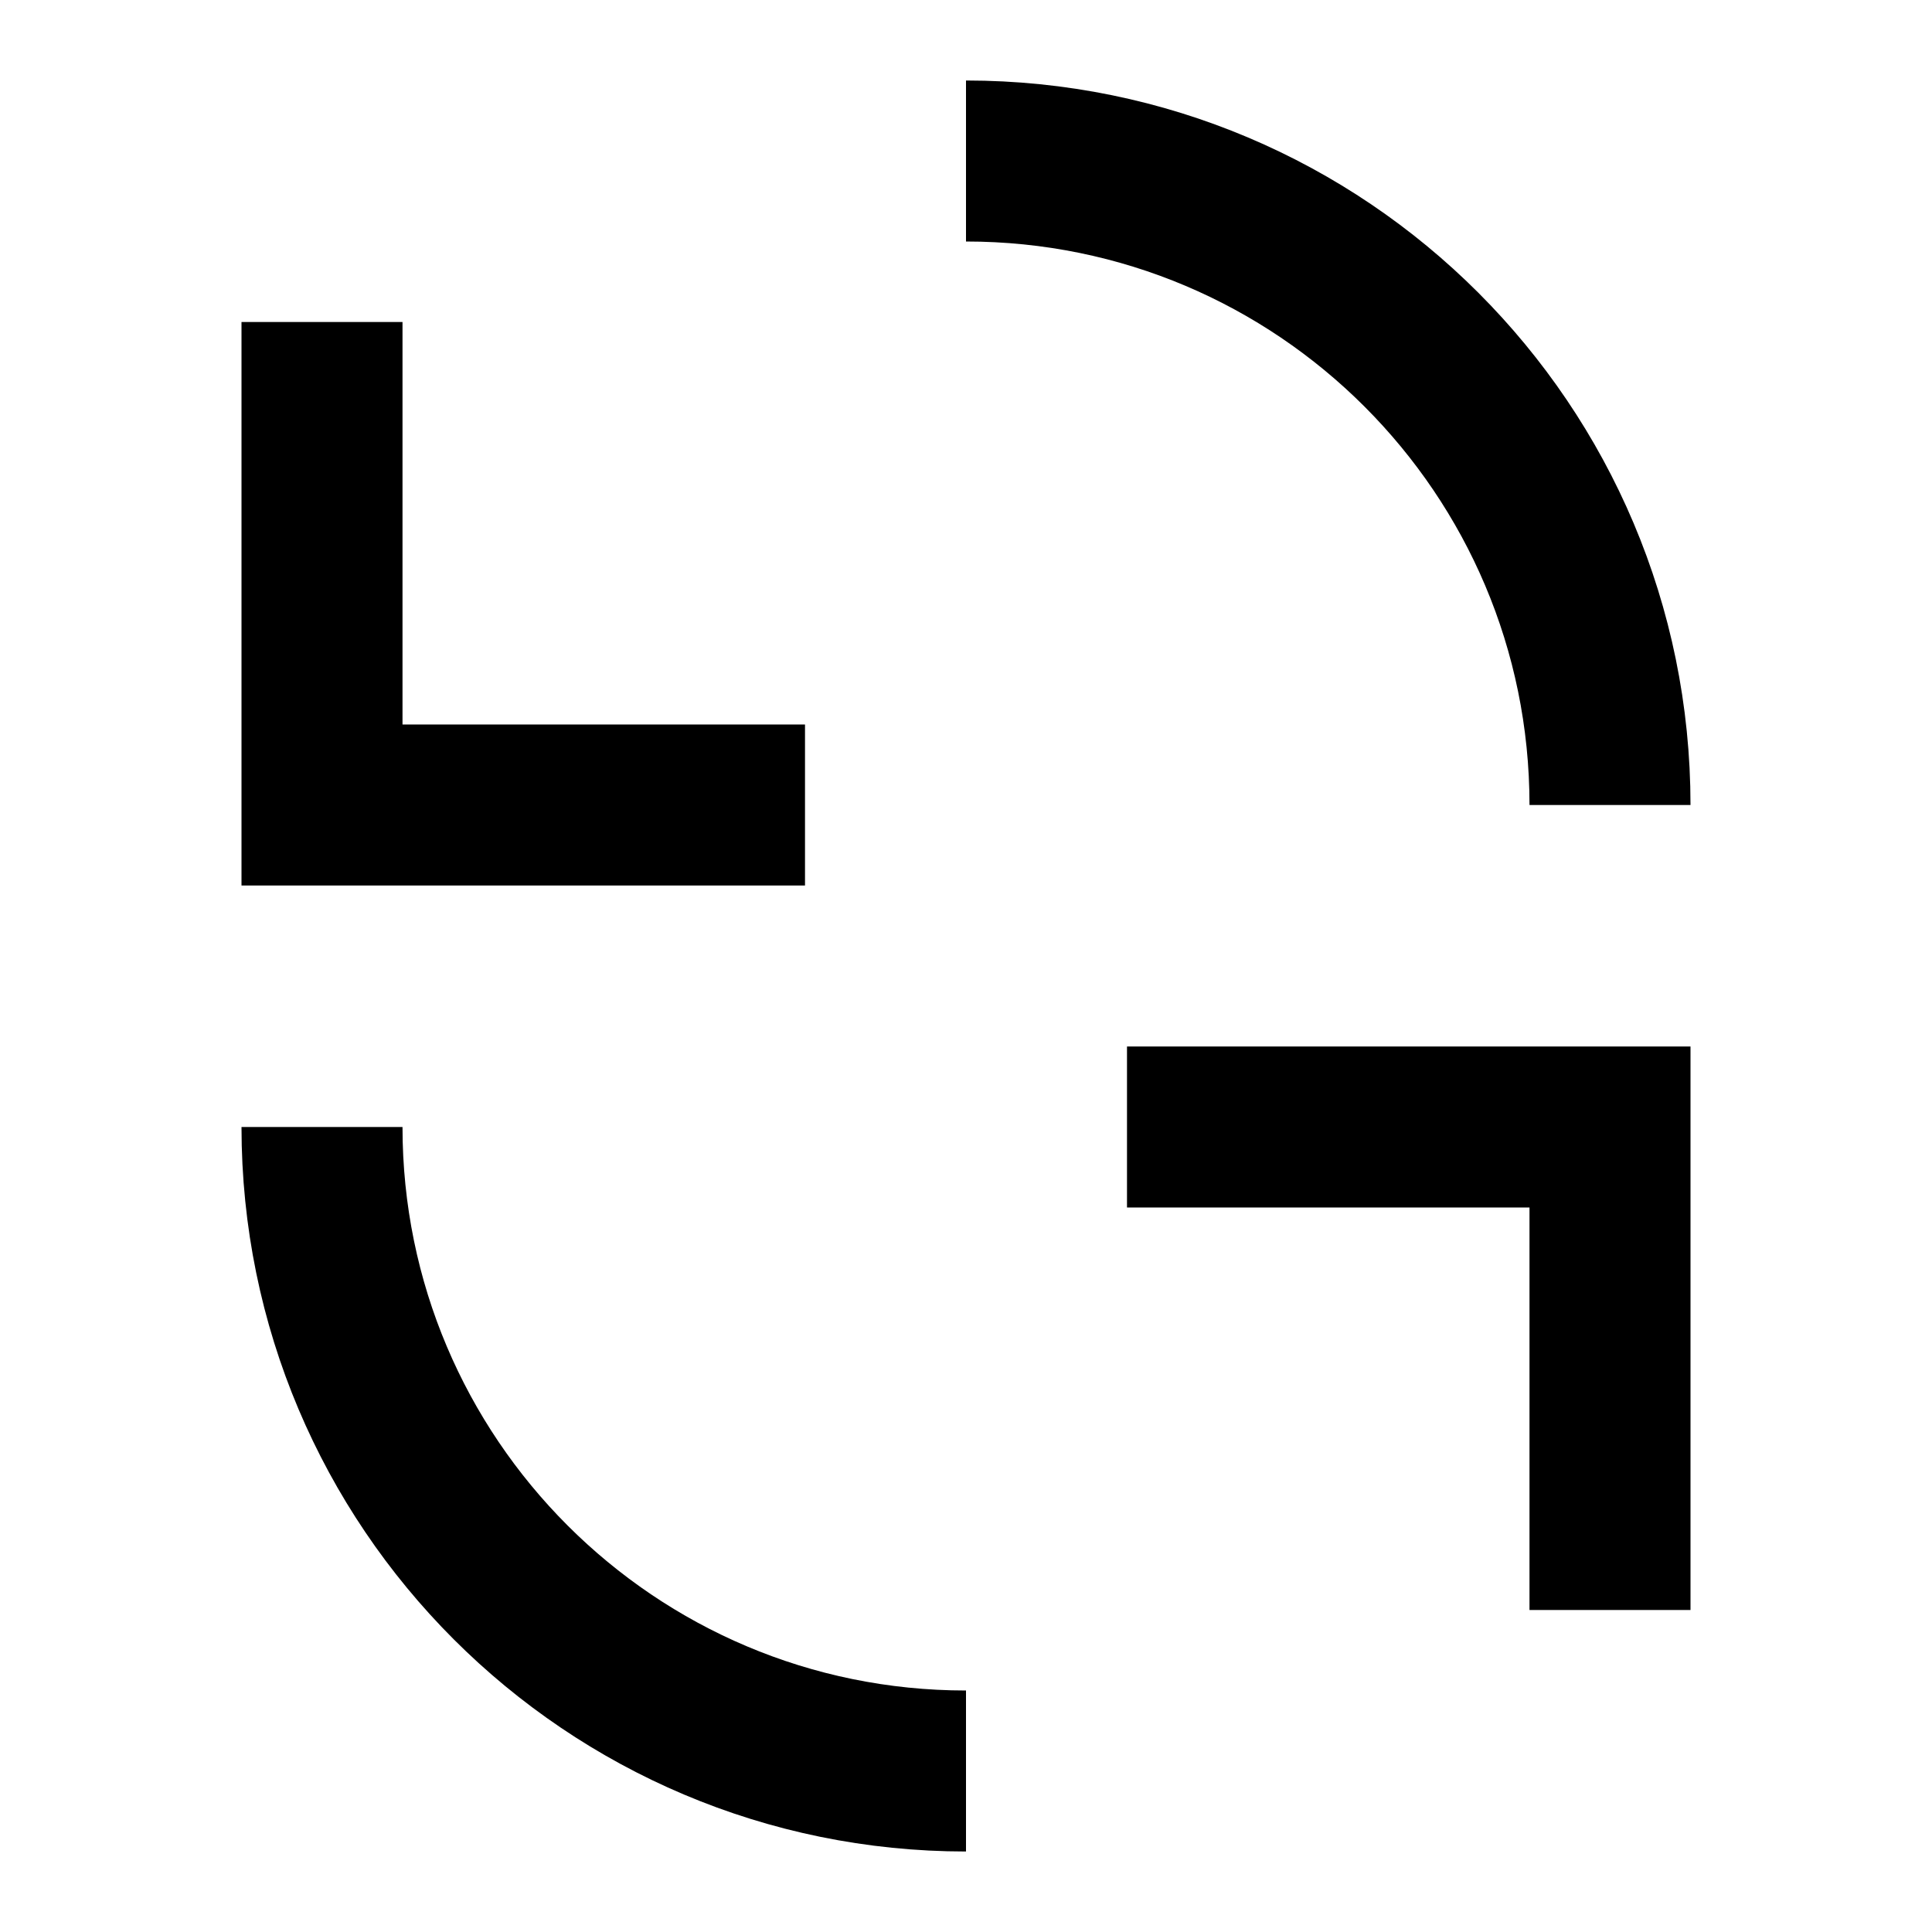
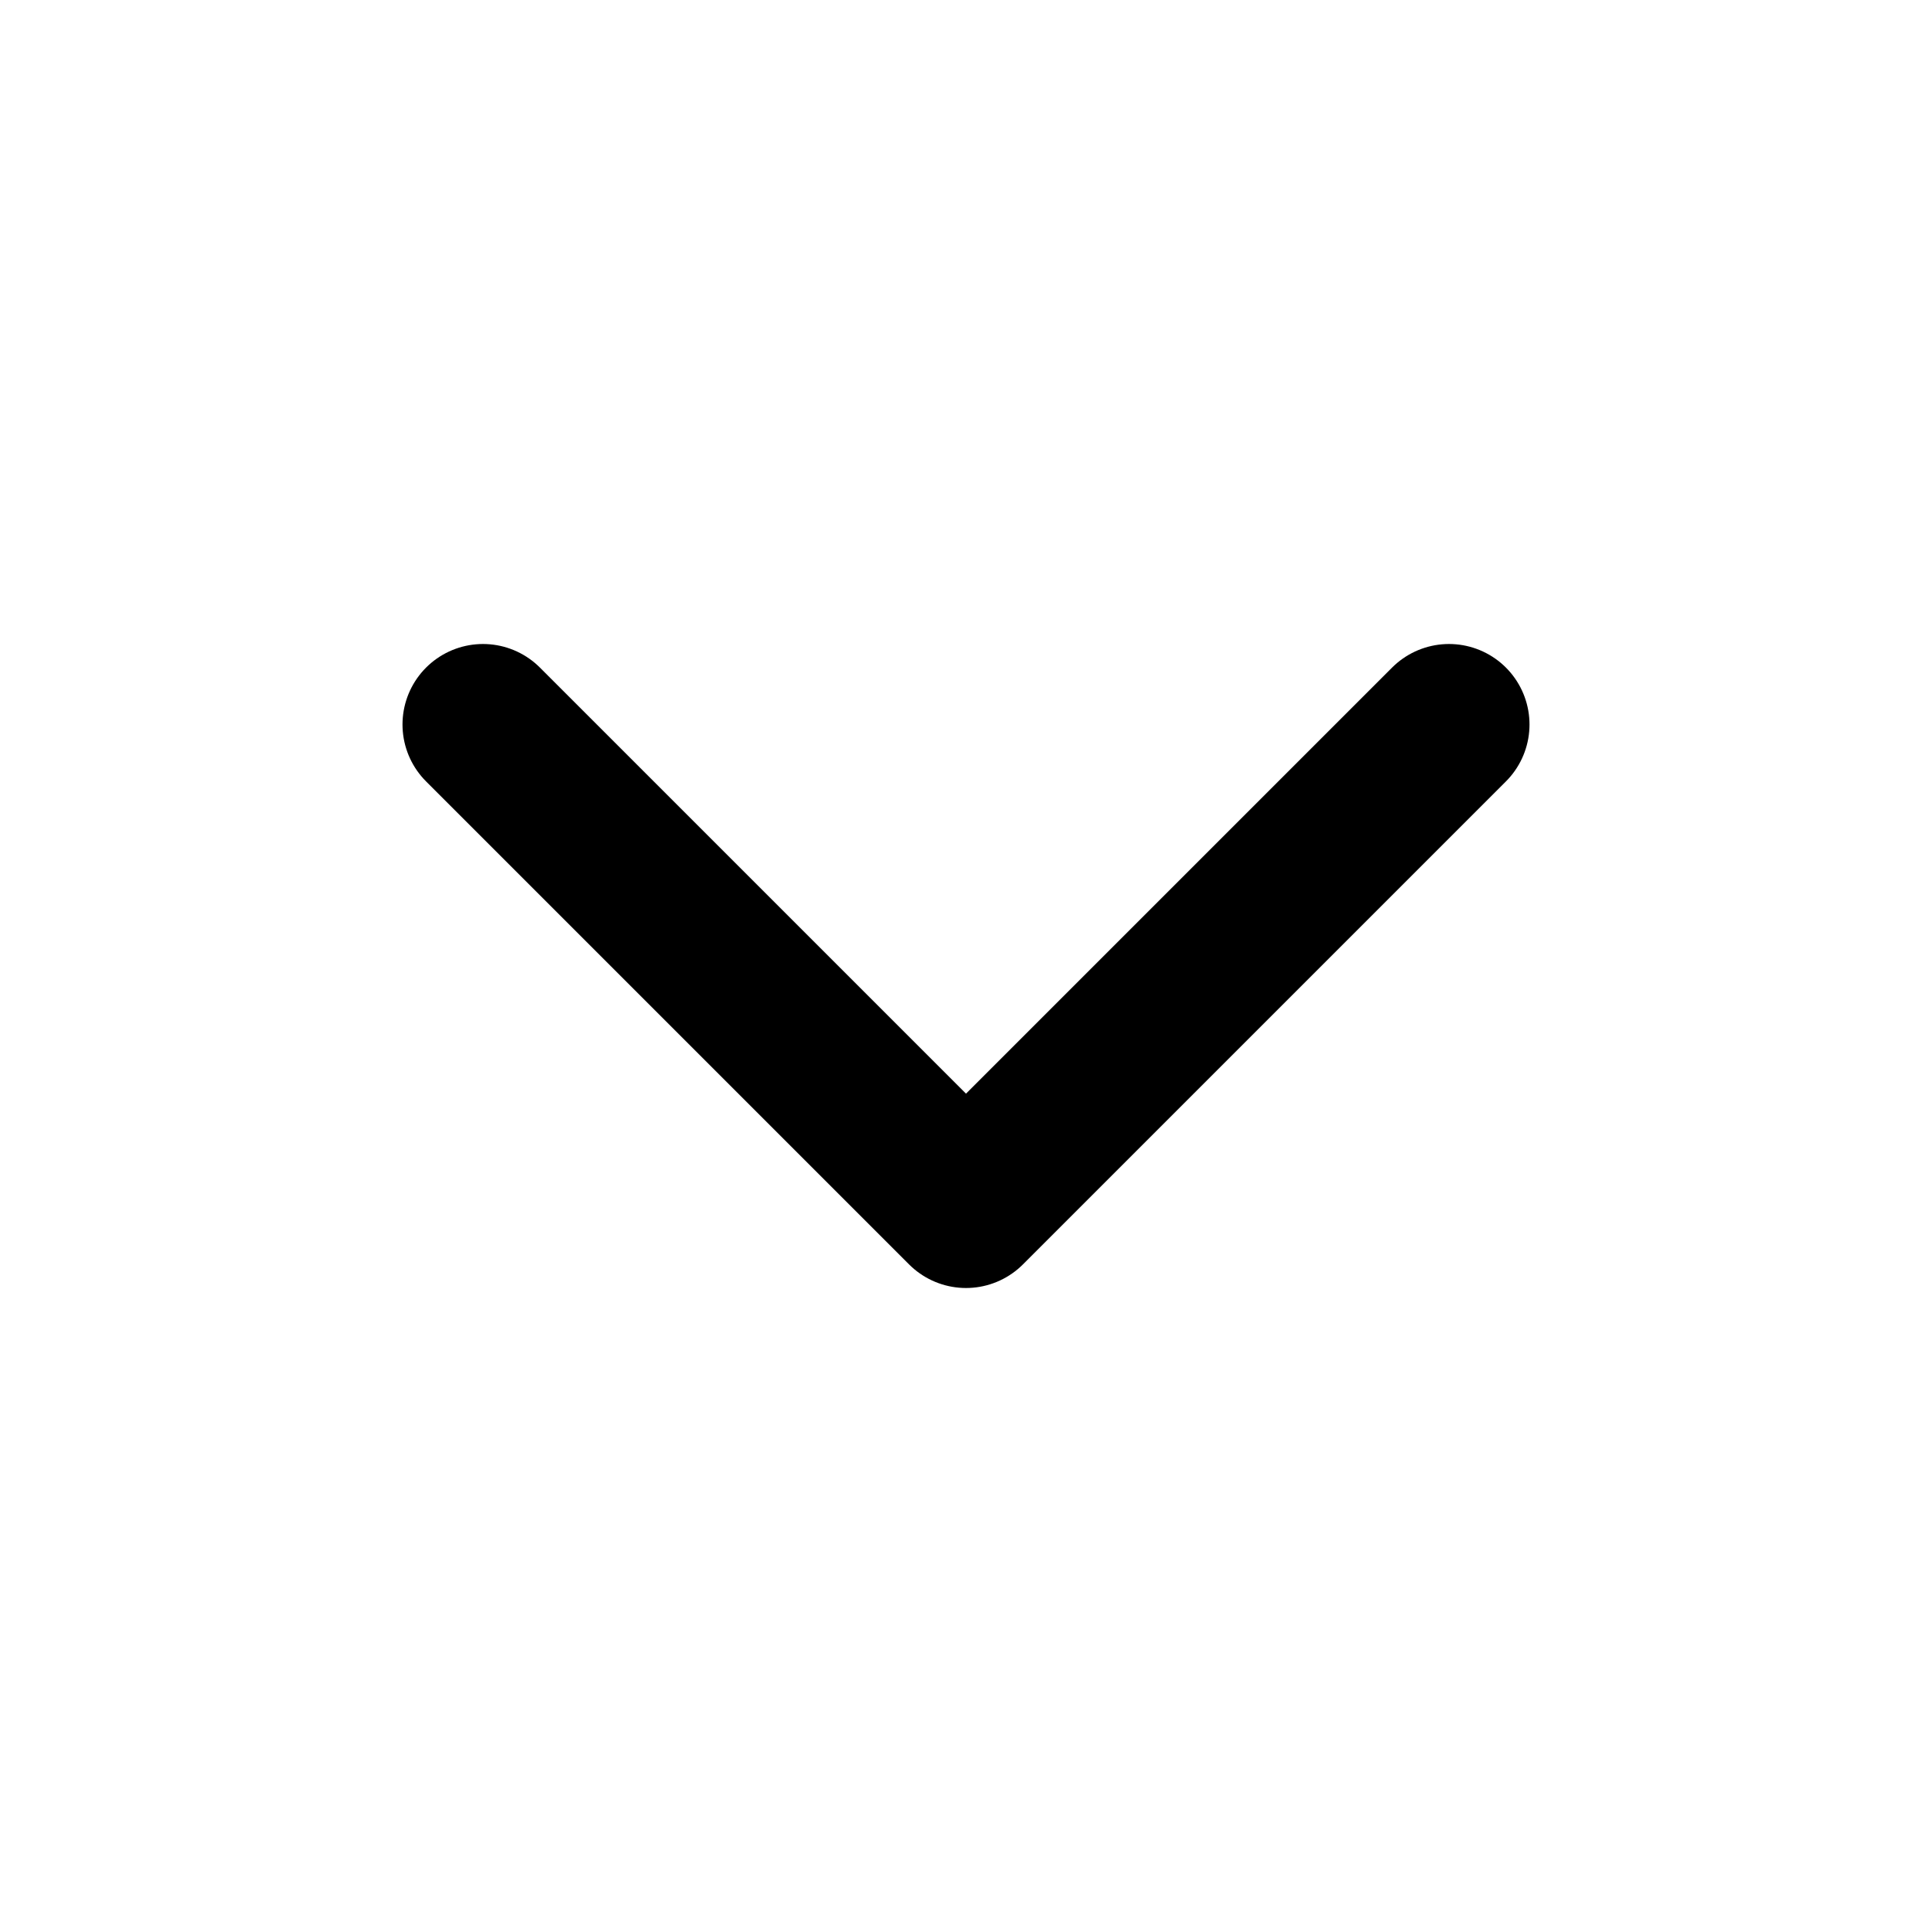
- <svg xmlns="http://www.w3.org/2000/svg" viewBox="0 0 24 24">
-   <path d="M4 4v6h6" fill="none" stroke="currentColor" stroke-width="2" />
-   <path d="M20 20v-6h-6" fill="none" stroke="currentColor" stroke-width="2" />
-   <path d="M20 10a8 8 0 0 0-8-8" fill="none" stroke="currentColor" stroke-width="2" />
-   <path d="M4 14a8 8 0 0 0 8 8" fill="none" stroke="currentColor" stroke-width="2" />
+ <svg xmlns="http://www.w3.org/2000/svg" viewBox="0 0 24 24" fill="none" stroke="currentColor" stroke-width="2" stroke-linecap="round" stroke-linejoin="round">
+   <path d="M6 9l6 6 6-6" />
</svg>
